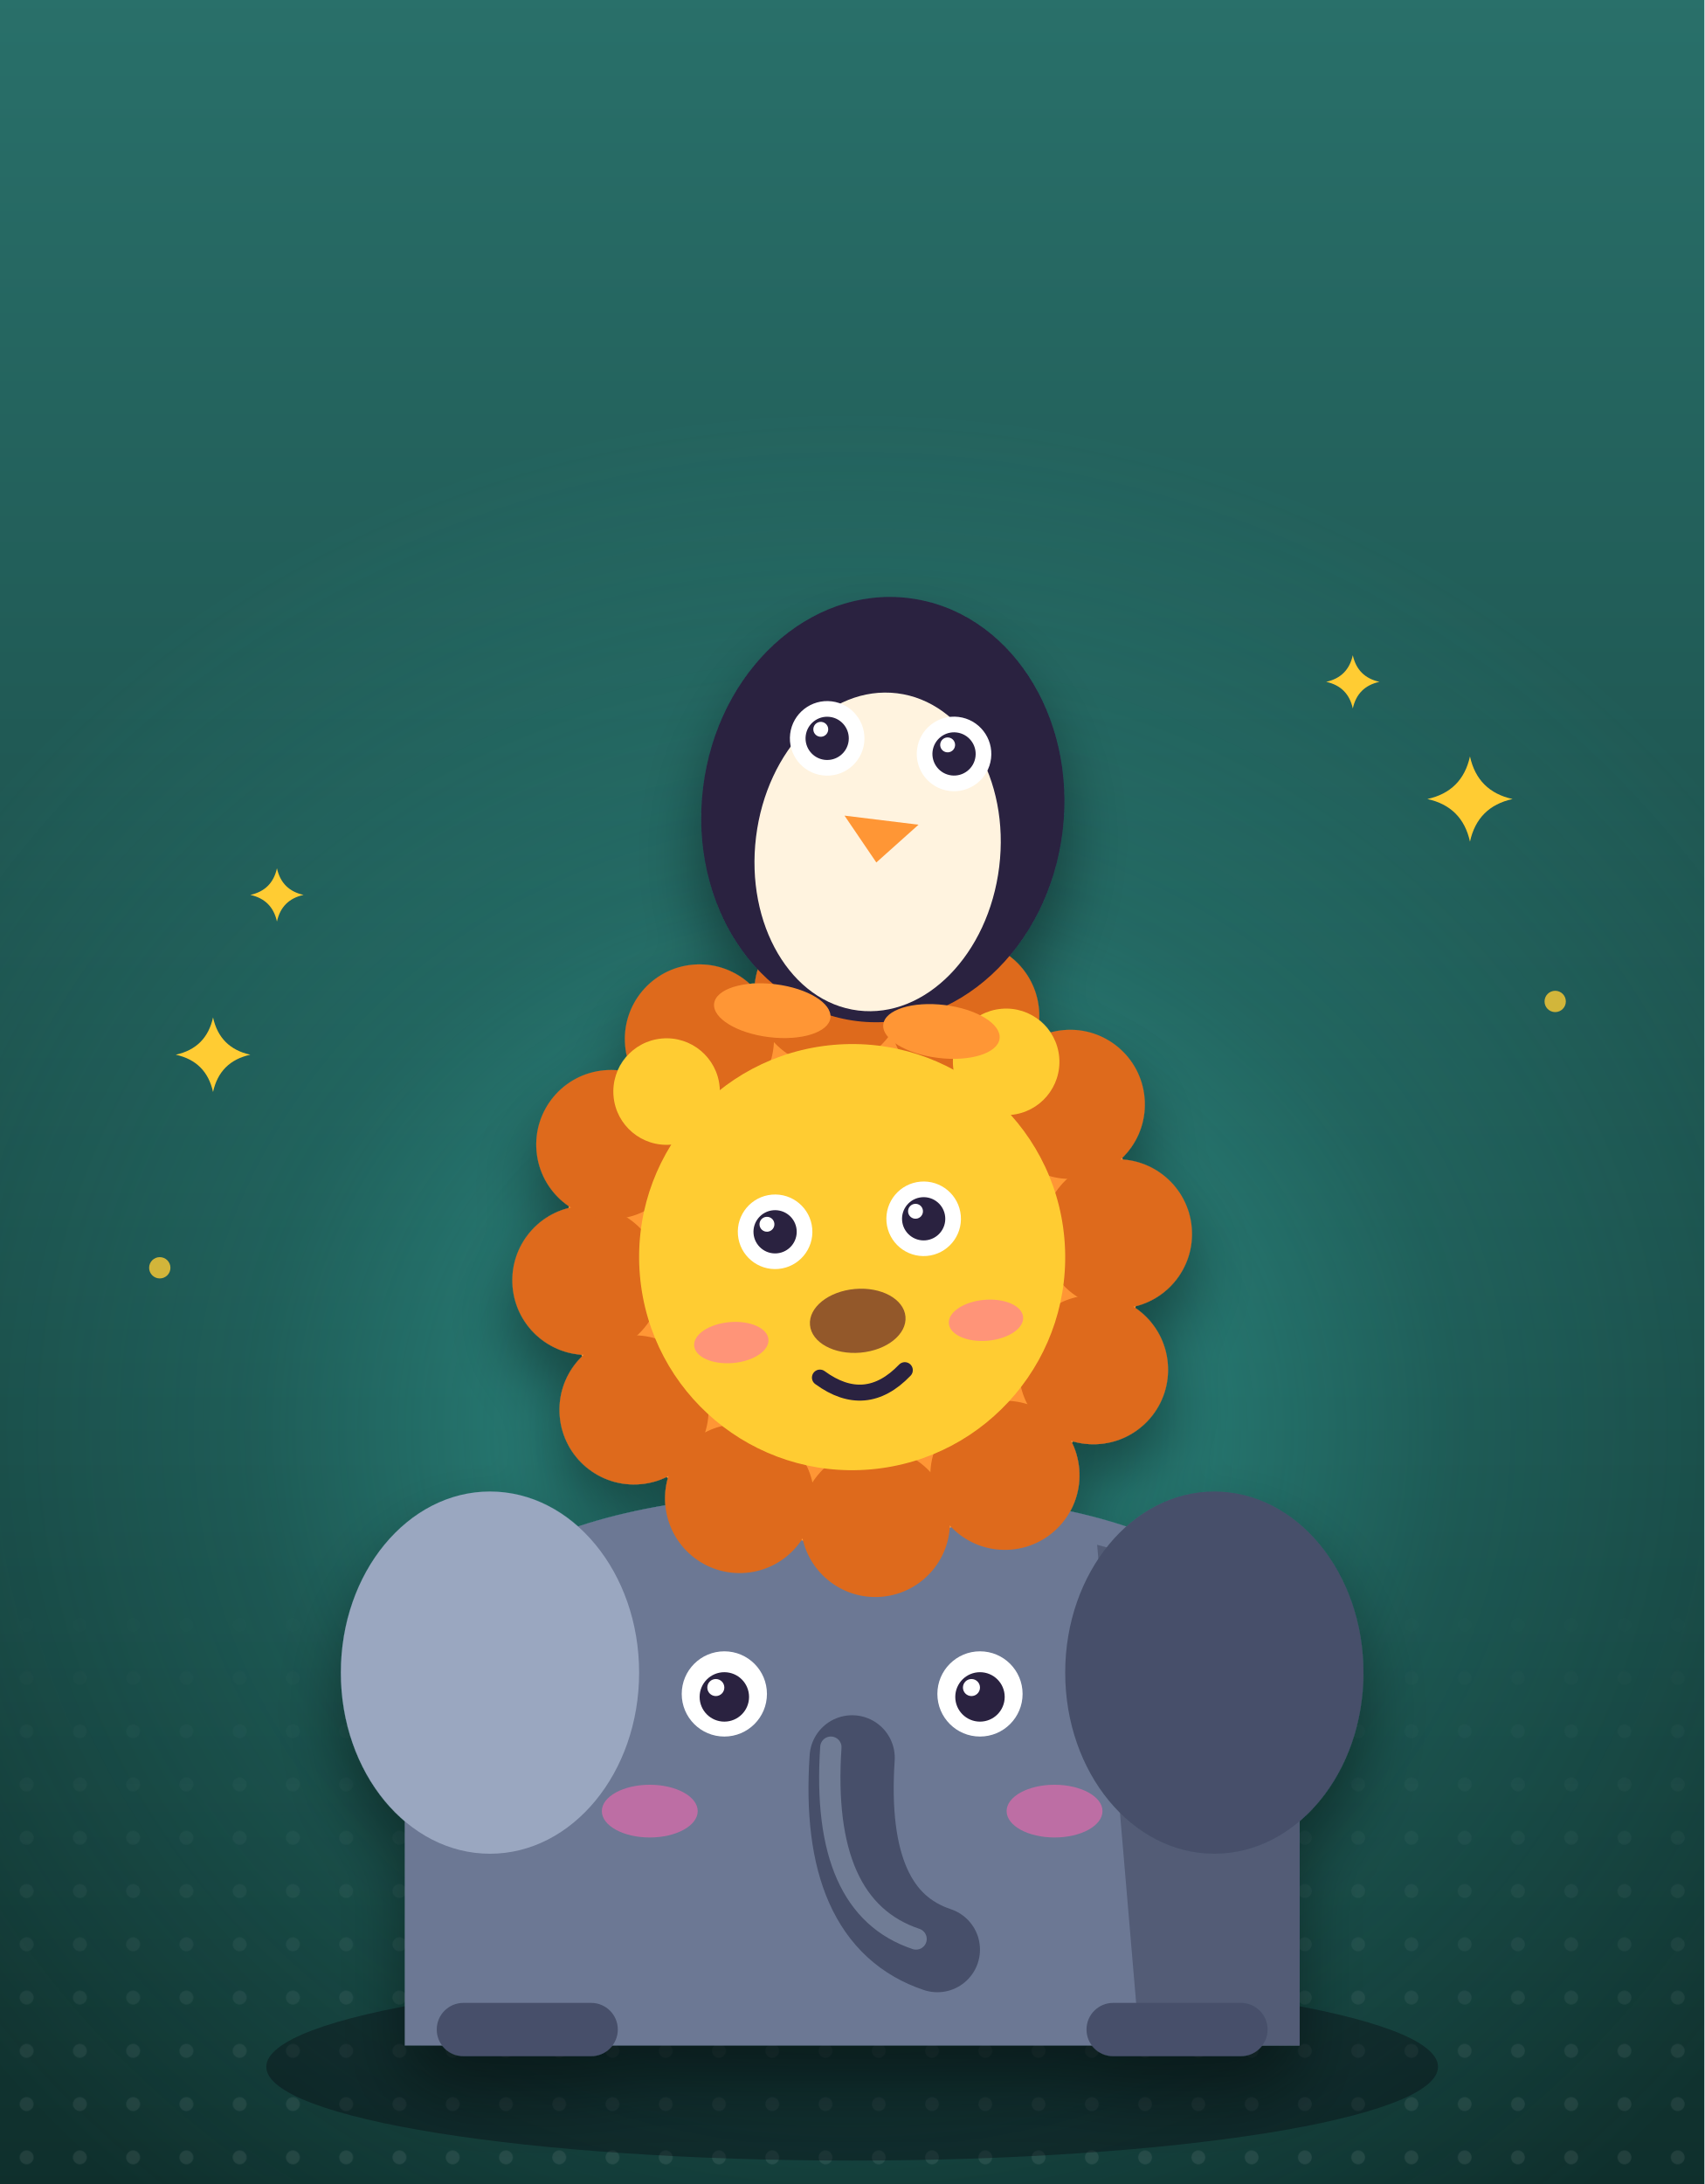
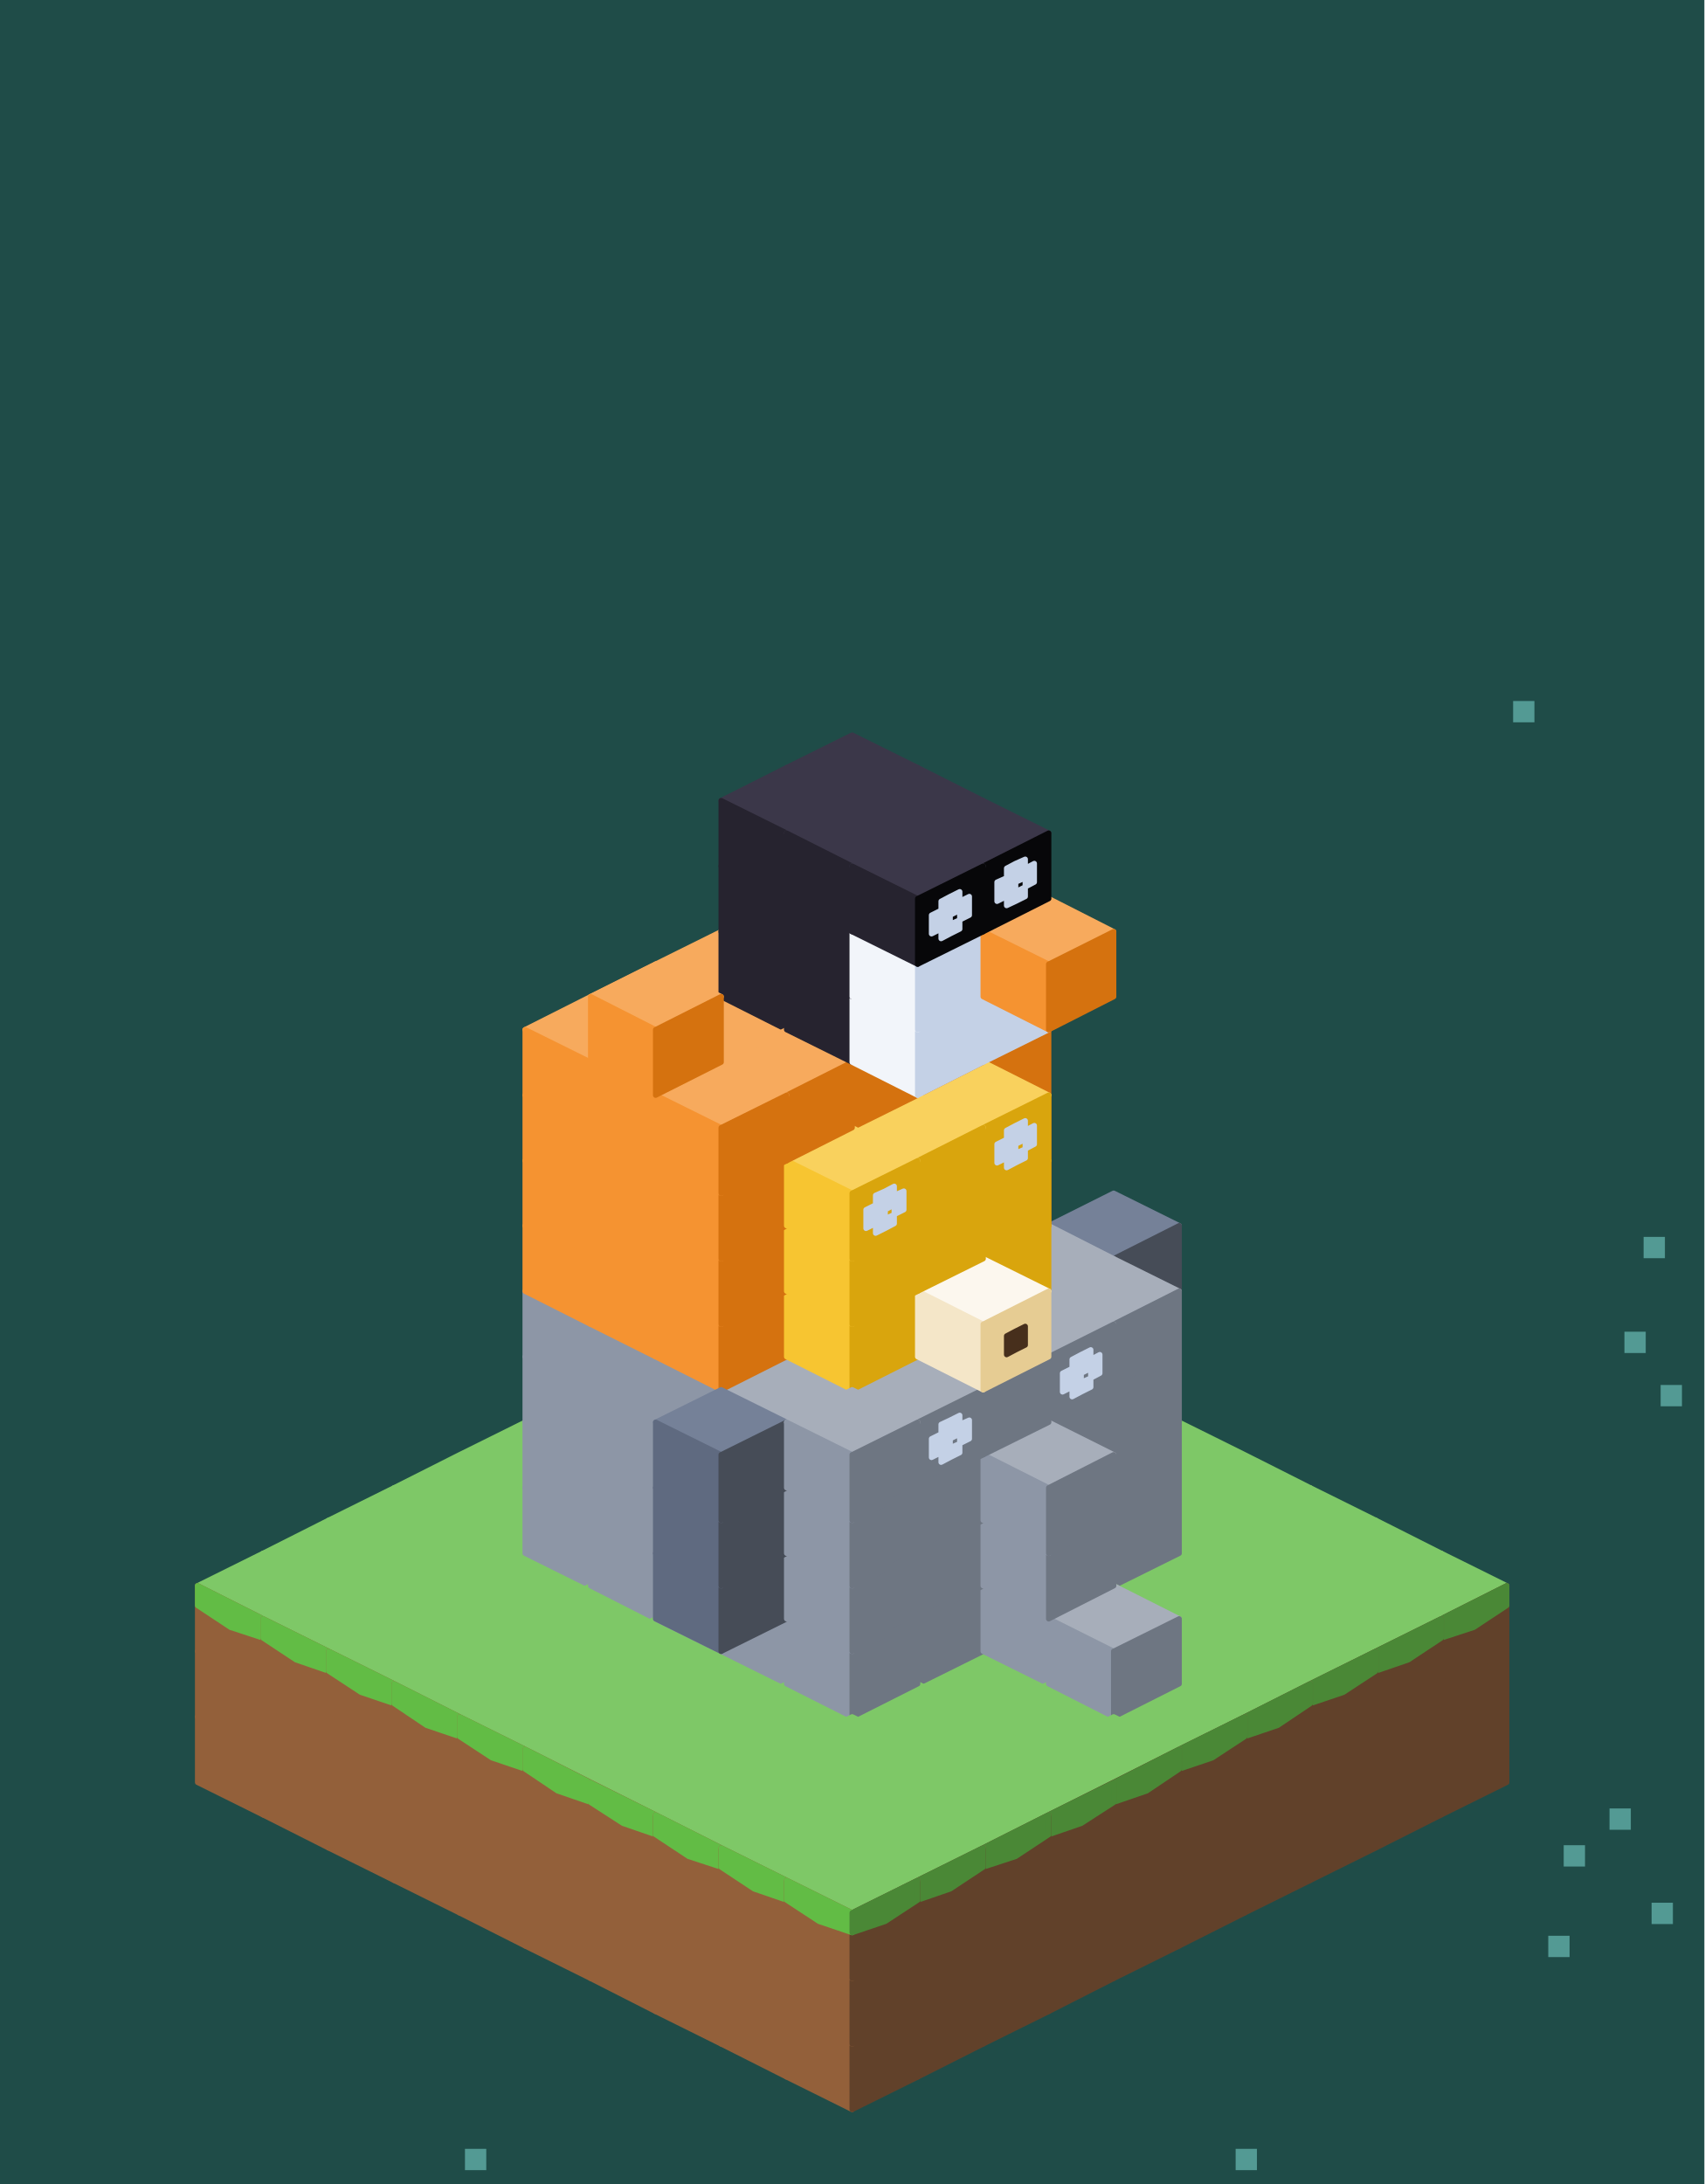
<svg xmlns="http://www.w3.org/2000/svg" viewBox="0 0 320 410" role="img" aria-labelledby="title desc">
-   <defs>
-     <linearGradient id="bg" x1="0" y1="0" x2="0" y2="1">
-       <stop stop-color="#29706a" />
-       <stop offset="1" stop-color="#0f2f2c" />
-     </linearGradient>
-     <radialGradient id="glow" cx="50%" cy="50%" r="50%">
-       <stop stop-color="#44e4d7" stop-opacity=".5" />
-       <stop offset=".55" stop-color="#44e4d7" stop-opacity=".14" />
-       <stop offset="1" stop-color="#44e4d7" stop-opacity="0" />
-     </radialGradient>
-     <pattern id="dots" width="10" height="10" patternUnits="userSpaceOnUse">
-       <circle cx="5" cy="5" r="1.3" fill="#fff" />
-     </pattern>
-     <linearGradient id="dotfade" x1="0" y1="0" x2="0" y2="1">
-       <stop stop-color="#fff" stop-opacity="0" />
-       <stop offset="1" stop-color="#fff" stop-opacity=".9" />
-     </linearGradient>
-     <mask id="floor">
-       <rect x="0" y="300" width="320" height="110" fill="url(#dotfade)" />
-     </mask>
-     <filter id="drop" x="-25%" y="-25%" width="150%" height="160%">
-       <feDropShadow dx="0" dy="7" stdDeviation="6" flood-color="#05030c" flood-opacity=".42" />
-     </filter>
-   </defs>
-   <rect x="0" y="0" width="320" height="410" fill="url(#bg)" />
-   <ellipse cx="160" cy="268" rx="210" ry="190" fill="url(#glow)" />
-   <rect x="0" y="300" width="320" height="110" fill="url(#dots)" mask="url(#floor)" opacity="0.09" />
-   <path d="M276 142Q277.44 148.56 284 150Q277.44 151.44 276 158Q274.56 151.44 268 150Q274.56 148.56 276 142Z" fill="#ffcc33" />
-   <path d="M40 191Q41.26 196.74 47 198Q41.26 199.26 40 205Q38.74 199.26 33 198Q38.74 196.74 40 191Z" fill="#ffcc33" />
-   <circle cx="292" cy="188" r="2" fill="#ffcc33" opacity="0.8" />
-   <path d="M254 123Q254.9 127.1 259 128Q254.9 128.9 254 133Q253.1 128.9 249 128Q253.1 127.1 254 123Z" fill="#ffcc33" />
-   <path d="M52 163Q52.9 167.1 57 168Q52.9 168.9 52 173Q51.1 168.9 47 168Q51.1 167.1 52 163Z" fill="#ffcc33" />
-   <circle cx="30" cy="238" r="2" fill="#ffcc33" opacity="0.8" />
-   <ellipse cx="160" cy="388" rx="110" ry="17.6" fill="#05030c" opacity="0.35" />
-   <g filter="url(#drop)">
-     <g>
-       <path d="M76 384v-58q0-46 84-46t84 46v58Z" fill="#6c7894" />
-       <path d="M206 290q38 10 38 36v58h-30Z" fill="#47506a" opacity="0.7" />
-       <ellipse cx="92" cy="314" rx="28" ry="34" fill="#9aa7c0" />
-       <ellipse cx="228" cy="314" rx="28" ry="34" fill="#47506a" />
-       <path d="M160 330q-2 30 16 36" fill="none" stroke="#47506a" stroke-width="16" stroke-linecap="round" />
-       <path d="M160 330q-2 30 16 36" fill="none" stroke="#9aa7c0" stroke-width="4" stroke-linecap="round" opacity="0.5" transform="translate(-4 -2)" />
-       <circle cx="136" cy="318" r="8" fill="#fff" />
-       <circle cx="136" cy="318.56" r="4.64" fill="#2a2140" />
-       <circle cx="134.4" cy="316.8" r="1.6" fill="#fff" />
-       <circle cx="184" cy="318" r="8" fill="#fff" />
-       <circle cx="184" cy="318.56" r="4.64" fill="#2a2140" />
-       <circle cx="182.4" cy="316.8" r="1.6" fill="#fff" />
-       <ellipse cx="122" cy="340" rx="9" ry="4.95" fill="#ff66b0" opacity="0.55" />
-       <ellipse cx="198" cy="340" rx="9" ry="4.95" fill="#ff66b0" opacity="0.55" />
-       <rect x="82" y="376" width="34" height="10" fill="#47506a" rx="5" />
-       <rect x="204" y="376" width="34" height="10" fill="#47506a" rx="5" />
-     </g>
-     <g transform="rotate(-5 160 236)">
-       <circle cx="160" cy="236" r="54" fill="#ff9636" />
-       <circle cx="210" cy="236" r="14" fill="#de6a1c" />
-       <circle cx="203.3" cy="261" r="14" fill="#de6a1c" />
-       <circle cx="185" cy="279.3" r="14" fill="#de6a1c" />
-       <circle cx="160" cy="286" r="14" fill="#de6a1c" />
-       <circle cx="135" cy="279.3" r="14" fill="#de6a1c" />
-       <circle cx="116.7" cy="261" r="14" fill="#de6a1c" />
-       <circle cx="110" cy="236" r="14" fill="#de6a1c" />
-       <circle cx="116.7" cy="211" r="14" fill="#de6a1c" />
-       <circle cx="135" cy="192.7" r="14" fill="#de6a1c" />
-       <circle cx="160" cy="186" r="14" fill="#de6a1c" />
-       <circle cx="185" cy="192.7" r="14" fill="#de6a1c" />
-       <circle cx="203.3" cy="211" r="14" fill="#de6a1c" />
-       <circle cx="160" cy="236" r="40" fill="#ffcc33" />
-       <circle cx="128" cy="202" r="10" fill="#ffcc33" />
-       <circle cx="192" cy="202" r="10" fill="#ffcc33" />
-       <circle cx="146" cy="230" r="7" fill="#fff" />
-       <circle cx="146" cy="230" r="4.06" fill="#2a2140" />
-       <circle cx="144.6" cy="228.46" r="1.4" fill="#fff" />
-       <circle cx="174" cy="230" r="7" fill="#fff" />
-       <circle cx="174" cy="230" r="4.06" fill="#2a2140" />
-       <circle cx="172.6" cy="228.46" r="1.4" fill="#fff" />
-       <ellipse cx="160" cy="248" rx="9" ry="6" fill="#93582c" />
-       <path d="M152 258q8 7 16 0" fill="none" stroke="#2a2140" stroke-width="3" stroke-linecap="round" stroke-linejoin="round" />
-       <ellipse cx="136" cy="250" rx="7" ry="3.85" fill="#ff66b0" opacity="0.55" />
-       <ellipse cx="184" cy="250" rx="7" ry="3.85" fill="#ff66b0" opacity="0.55" />
-     </g>
-     <g transform="rotate(7 166 150)">
-       <ellipse cx="166" cy="152" rx="34" ry="40" fill="#2a2140" />
-       <ellipse cx="166" cy="160" rx="23" ry="30" fill="#fff3df" />
-       <circle cx="154" cy="140" r="7" fill="#fff" />
-       <circle cx="154" cy="140" r="4.06" fill="#2a2140" />
-       <circle cx="152.6" cy="138.46" r="1.4" fill="#fff" />
-       <circle cx="178" cy="140" r="7" fill="#fff" />
-       <circle cx="178" cy="140" r="4.06" fill="#2a2140" />
-       <circle cx="176.6" cy="138.46" r="1.4" fill="#fff" />
-       <path d="M159 154l7 8 7-8Z" fill="#ff9636" />
-       <ellipse cx="150" cy="192" rx="11" ry="5" fill="#ff9636" />
-       <ellipse cx="182" cy="192" rx="11" ry="5" fill="#ff9636" />
-     </g>
+   <path fill="#1f4c48" d="M0 0h320v410H0Z" />
+   <path fill="#61aea7" fill-opacity=".8" d="M308.6 232.2h4v4h-4ZM305 250h4v4h-4ZM311.8 260h4v4h-4ZM302.2 339.5h4v4h-4ZM293.6 346.4h4v4h-4ZM310.1 357.2h4v4h-4ZM290.7 363.4h4v4h-4ZM232 403.4h4v4h-4ZM87.3 403.4h4v4h-4ZM284.1 131.6h4v4h-4Z" />
+   <g stroke-width="1" stroke-linejoin="round">
+     <path fill="#7ec867" stroke="#7ec867" d="M160 236.3 172.3 242.4 160 248.6 147.7 242.4ZM147.7 242.4 160 248.6 147.7 254.7 135.4 248.6ZM172.3 242.4 184.6 248.6 172.3 254.7 160 248.6ZM135.4 248.6 147.7 254.7 135.4 260.9 123.1 254.7ZM160 248.6 172.3 254.7 160 260.9 147.7 254.7ZM184.6 248.6 196.9 254.7 184.6 260.9 172.3 254.7ZM123.1 254.7 135.4 260.9 123.1 267 110.9 260.9ZM147.7 254.7 160 260.9 147.7 267 135.4 260.9ZM172.3 254.7 184.6 260.9 172.3 267 160 260.9ZM196.9 254.7 209.1 260.9 196.9 267 184.6 260.9ZM110.9 260.9 123.1 267 110.9 273.1 98.6 267ZM135.4 260.9 147.7 267 135.4 273.1 123.1 267ZM184.6 260.9 196.9 267 184.6 273.1 172.3 267ZM209.1 260.9 221.4 267 209.1 273.1 196.9 267ZM98.6 267 110.9 273.1 98.6 279.3 86.3 273.1ZM123.1 267 135.4 273.1 123.1 279.3 110.9 273.1ZM196.9 267 209.1 273.1 196.9 279.3 184.6 273.1ZM221.4 267 233.7 273.1 221.4 279.3 209.1 273.1ZM86.3 273.1 98.6 279.3 86.3 285.4 74 279.3ZM110.9 273.1 123.1 279.3 110.9 285.4 98.6 279.3ZM209.1 273.1 221.4 279.3 209.1 285.4 196.9 279.3ZM233.7 273.1 246 279.3 233.7 285.4 221.4 279.3Z" />
+     <path fill="#93603a" stroke="#93603a" d="M37.1 322.3 49.4 328.4 49.4 340.7 37.1 334.6Z" />
+     <path fill="#61412a" stroke="#61412a" d="M282.9 322.3 270.6 328.4 270.6 340.7 282.9 334.6Z" />
+     <path fill="#7ec867" stroke="#7ec867" d="M74 279.3 86.3 285.4 74 291.6 61.7 285.4ZM98.6 279.3 110.9 285.4 98.6 291.6 86.3 285.4ZM221.4 279.3 233.7 285.4 221.4 291.6 209.1 285.4ZM246 279.3 258.3 285.4 246 291.6 233.7 285.4Z" />
+     <path fill="#93603a" stroke="#93603a" d="M49.4 328.4 61.7 334.6 61.7 346.9 49.4 340.7Z" />
+     <path fill="#61412a" stroke="#61412a" d="M270.6 328.4 258.3 334.6 258.3 346.9 270.6 340.7Z" />
+     <path fill="#93603a" stroke="#93603a" d="M37.1 310 49.4 316.1 49.4 328.4 37.1 322.3Z" />
+     <path fill="#61412a" stroke="#61412a" d="M282.9 310 270.6 316.1 270.6 328.4 282.9 322.3Z" />
+     <path fill="#7ec867" stroke="#7ec867" d="M61.7 285.4 74 291.6 61.7 297.7 49.4 291.6ZM86.3 285.4 98.6 291.6 86.3 297.7 74 291.6ZM233.7 285.4 246 291.6 233.7 297.7 221.4 291.6ZM258.3 285.4 270.6 291.6 258.3 297.7 246 291.6Z" />
+     <path fill="#464c57" stroke="#464c57" d="M221.4 254.7 209.1 260.9 209.1 273.1 221.4 267Z" />
+     <path fill="#93603a" stroke="#93603a" d="M61.7 334.6 74 340.7 74 353 61.7 346.9Z" />
+     <path fill="#61412a" stroke="#61412a" d="M258.3 334.6 246 340.7 246 353 258.3 346.9Z" />
+     <path fill="#93603a" stroke="#93603a" d="M49.4 316.1 61.7 322.3 61.7 334.6 49.4 328.4Z" />
+     <path fill="#61412a" stroke="#61412a" d="M270.6 316.1 258.3 322.3 258.3 334.6 270.6 328.4Z" />
+     <path fill="#7ec867" stroke="#7ec867" d="M49.4 291.6 61.7 297.7 49.4 303.9 37.1 297.7Z" />
+     <path fill="#93603a" stroke="#93603a" d="M37.1 297.7 49.4 303.9 49.4 316.1 37.1 310Z" />
+     <path fill="#62bc45" stroke="#62bc45" d="M37.1 297.7 49.4 303.9 49.4 307.5 43.3 305.5 37.1 301.4Z" />
+     <path fill="#7ec867" stroke="#7ec867" d="M74 291.6 86.3 297.7 74 303.9 61.7 297.7ZM98.6 291.6 110.9 297.7 98.6 303.9 86.3 297.7ZM221.4 291.6 233.7 297.7 221.4 303.9 209.1 297.7ZM246 291.6 258.3 297.7 246 303.9 233.7 297.7ZM270.6 291.6 282.9 297.7 270.6 303.9 258.3 297.7Z" />
+     <path fill="#61412a" stroke="#61412a" d="M282.9 297.7 270.6 303.9 270.6 316.1 282.9 310Z" />
+     <path fill="#4a8836" stroke="#4a8836" d="M282.9 297.7 270.6 303.9 270.6 307.5 276.7 305.5 282.9 301.4Z" />
+     <path fill="#8d96a6" stroke="#8d96a6" d="M98.6 279.3 110.9 285.4 110.9 297.7 98.6 291.6Z" />
+     <path fill="#6e7682" stroke="#6e7682" d="M221.4 279.3 209.1 285.4 209.1 297.7 221.4 291.6Z" />
+     <path fill="#464c57" stroke="#464c57" d="M221.4 242.4 209.1 248.6 209.1 260.9 221.4 254.7Z" />
+     <path fill="#93603a" stroke="#93603a" d="M74 340.7 86.3 346.9 86.3 359.1 74 353Z" />
+     <path fill="#61412a" stroke="#61412a" d="M246 340.7 233.7 346.9 233.7 359.1 246 353Z" />
+     <path fill="#93603a" stroke="#93603a" d="M61.7 322.3 74 328.4 74 340.7 61.7 334.6Z" />
+     <path fill="#61412a" stroke="#61412a" d="M258.3 322.3 246 328.4 246 340.7 258.3 334.6Z" />
+     <path fill="#7ec867" stroke="#7ec867" d="M61.7 297.7 74 303.9 61.7 310 49.4 303.9Z" />
+     <path fill="#93603a" stroke="#93603a" d="M49.4 303.9 61.7 310 61.7 322.3 49.4 316.1Z" />
+     <path fill="#62bc45" stroke="#62bc45" d="M49.4 303.9 61.7 310 61.7 313.7 55.6 311.6 49.4 307.5Z" />
+     <path fill="#7ec867" stroke="#7ec867" d="M86.3 297.7 98.6 303.9 86.3 310 74 303.9ZM110.9 297.7 123.1 303.9 110.9 310 98.6 303.9ZM209.1 297.7 221.4 303.9 209.1 310 196.9 303.9ZM233.7 297.7 246 303.9 233.7 310 221.4 303.9ZM258.3 297.7 270.6 303.9 258.3 310 246 303.9Z" />
+     <path fill="#61412a" stroke="#61412a" d="M270.6 303.9 258.3 310 258.3 322.3 270.6 316.1Z" />
+     <path fill="#4a8836" stroke="#4a8836" d="M270.6 303.9 258.3 310 258.3 313.7 264.4 311.6 270.6 307.5Z" />
+     <path fill="#8d96a6" stroke="#8d96a6" d="M110.9 285.4 123.1 291.6 123.1 303.9 110.9 297.7Z" />
+     <path fill="#6e7682" stroke="#6e7682" d="M209.1 285.4 196.9 291.6 196.9 303.9 209.1 297.7Z" />
+     <path fill="#8d96a6" stroke="#8d96a6" d="M98.6 267 110.9 273.1 110.9 285.4 98.6 279.3Z" />
+     <path fill="#6e7682" stroke="#6e7682" d="M221.4 267 209.1 273.1 209.1 285.4 221.4 279.3Z" />
+     <path fill="#758198" stroke="#758198" d="M209.1 224 221.4 230.1 209.1 236.3 196.9 230.1Z" />
+     <path fill="#464c57" stroke="#464c57" d="M221.4 230.1 209.1 236.3 209.1 248.6 221.4 242.4Z" />
+     <path fill="#93603a" stroke="#93603a" d="M86.3 346.9 98.6 353 98.6 365.3 86.3 359.1Z" />
+     <path fill="#61412a" stroke="#61412a" d="M233.7 346.9 221.4 353 221.4 365.3 233.7 359.1Z" />
+     <path fill="#93603a" stroke="#93603a" d="M74 328.4 86.3 334.6 86.3 346.9 74 340.7Z" />
+     <path fill="#61412a" stroke="#61412a" d="M246 328.4 233.7 334.6 233.7 346.9 246 340.7Z" />
+     <path fill="#7ec867" stroke="#7ec867" d="M74 303.9 86.3 310 74 316.1 61.7 310Z" />
+     <path fill="#93603a" stroke="#93603a" d="M61.7 310 74 316.1 74 328.4 61.7 322.3Z" />
+     <path fill="#62bc45" stroke="#62bc45" d="M61.7 310 74 316.1 74 319.8 67.8 317.7 61.7 313.7Z" />
+     <path fill="#7ec867" stroke="#7ec867" d="M98.6 303.9 110.9 310 98.6 316.1 86.3 310ZM123.1 303.9 135.4 310 123.1 316.1 110.9 310ZM221.4 303.9 233.7 310 221.4 316.1 209.1 310ZM246 303.9 258.3 310 246 316.1 233.7 310Z" />
+     <path fill="#61412a" stroke="#61412a" d="M258.3 310 246 316.1 246 328.4 258.3 322.3Z" />
+     <path fill="#4a8836" stroke="#4a8836" d="M258.3 310 246 316.1 246 319.8 252.2 317.7 258.3 313.7Z" />
+     <path fill="#8d96a6" stroke="#8d96a6" d="M123.1 291.6 135.4 297.7 135.4 310 123.1 303.9ZM110.9 273.1 123.1 279.3 123.1 291.6 110.9 285.4Z" />
+     <path fill="#6e7682" stroke="#6e7682" d="M209.1 273.1 196.9 279.3 196.9 291.6 209.1 285.4Z" />
+     <path fill="#8d96a6" stroke="#8d96a6" d="M98.6 254.7 110.9 260.9 110.9 273.1 98.6 267Z" />
+     <path fill="#6e7682" stroke="#6e7682" d="M221.4 254.7 209.1 260.9 209.1 273.1 221.4 267Z" />
+     <path fill="#a7aeba" stroke="#a7aeba" d="M196.9 230.1 209.1 236.3 196.9 242.4 184.6 236.3Z" />
+     <path fill="#d5720f" stroke="#d5720f" d="M196.9 217.9 184.6 224 184.6 236.3 196.9 230.1Z" />
+     <path fill="#93603a" stroke="#93603a" d="M98.6 353 110.9 359.1 110.9 371.4 98.6 365.3Z" />
+     <path fill="#61412a" stroke="#61412a" d="M221.4 353 209.1 359.1 209.1 371.4 221.4 365.3Z" />
+     <path fill="#93603a" stroke="#93603a" d="M86.3 334.6 98.6 340.7 98.6 353 86.3 346.9Z" />
+     <path fill="#61412a" stroke="#61412a" d="M233.7 334.6 221.4 340.7 221.4 353 233.7 346.9Z" />
+     <path fill="#7ec867" stroke="#7ec867" d="M86.3 310 98.6 316.1 86.3 322.3 74 316.1Z" />
+     <path fill="#93603a" stroke="#93603a" d="M74 316.1 86.3 322.3 86.3 334.6 74 328.4Z" />
+     <path fill="#62bc45" stroke="#62bc45" d="M74 316.1 86.3 322.3 86.3 326 80.1 323.9 74 319.8Z" />
+     <path fill="#7ec867" stroke="#7ec867" d="M110.9 310 123.1 316.1 110.9 322.3 98.6 316.1ZM135.4 310 147.7 316.1 135.4 322.3 123.1 316.1ZM184.6 310 196.9 316.1 184.6 322.3 172.3 316.1ZM233.7 310 246 316.1 233.7 322.3 221.4 316.1Z" />
+     <path fill="#61412a" stroke="#61412a" d="M246 316.1 233.7 322.3 233.7 334.6 246 328.4Z" />
+     <path fill="#4a8836" stroke="#4a8836" d="M246 316.1 233.7 322.3 233.7 326 239.9 323.9 246 319.8Z" />
+     <path fill="#8d96a6" stroke="#8d96a6" d="M135.4 297.7 147.7 303.9 147.7 316.1 135.4 310Z" />
+     <path fill="#6e7682" stroke="#6e7682" d="M184.6 297.7 172.3 303.9 172.3 316.1 184.6 310Z" />
+     <path fill="#8d96a6" stroke="#8d96a6" d="M184.6 297.7 196.9 303.9 196.9 316.1 184.6 310ZM123.1 279.3 135.4 285.4 135.4 297.7 123.1 291.6ZM110.9 260.9 123.1 267 123.1 279.3 110.9 273.1Z" />
+     <path fill="#6e7682" stroke="#6e7682" d="M209.1 260.9 196.9 267 196.9 279.3 209.1 273.1Z" />
+     <path fill="#8d96a6" stroke="#8d96a6" d="M98.6 242.4 110.9 248.6 110.9 260.9 98.6 254.7Z" />
+     <path fill="#a7aeba" stroke="#a7aeba" d="M209.1 236.3 221.4 242.4 209.1 248.6 196.9 242.4Z" />
+     <path fill="#6e7682" stroke="#6e7682" d="M221.4 242.4 209.1 248.6 209.1 260.9 221.4 254.7Z" />
+     <path fill="#d5720f" stroke="#d5720f" d="M196.9 205.6 184.6 211.7 184.6 224 196.9 217.9Z" />
+     <path fill="#f7aa5d" stroke="#f7aa5d" d="M160 162.6 172.3 168.7 160 174.9 147.7 168.7Z" />
+     <path fill="#93603a" stroke="#93603a" d="M110.9 359.1 123.1 365.3 123.1 377.6 110.9 371.4Z" />
+     <path fill="#61412a" stroke="#61412a" d="M209.1 359.1 196.9 365.3 196.9 377.6 209.1 371.4Z" />
+     <path fill="#93603a" stroke="#93603a" d="M98.6 340.7 110.9 346.9 110.9 359.1 98.6 353Z" />
+     <path fill="#61412a" stroke="#61412a" d="M221.4 340.7 209.1 346.9 209.1 359.1 221.4 353Z" />
+     <path fill="#7ec867" stroke="#7ec867" d="M98.6 316.1 110.9 322.3 98.6 328.4 86.3 322.3Z" />
+     <path fill="#93603a" stroke="#93603a" d="M86.3 322.3 98.6 328.4 98.6 340.7 86.3 334.6Z" />
+     <path fill="#62bc45" stroke="#62bc45" d="M86.3 322.3 98.6 328.4 98.6 332.1 92.4 330 86.3 326Z" />
+     <path fill="#7ec867" stroke="#7ec867" d="M123.1 316.1 135.4 322.3 123.1 328.4 110.9 322.3ZM147.7 316.1 160 322.3 147.7 328.4 135.4 322.3ZM172.3 316.1 184.6 322.3 172.3 328.4 160 322.3ZM196.9 316.1 209.1 322.3 196.9 328.4 184.6 322.3ZM221.4 316.1 233.7 322.3 221.4 328.4 209.1 322.3Z" />
+     <path fill="#61412a" stroke="#61412a" d="M233.7 322.3 221.4 328.4 221.4 340.7 233.7 334.6Z" />
+     <path fill="#4a8836" stroke="#4a8836" d="M233.7 322.3 221.4 328.4 221.4 332.1 227.6 330 233.7 326Z" />
+     <path fill="#8d96a6" stroke="#8d96a6" d="M147.7 303.9 160 310 160 322.3 147.7 316.1Z" />
+     <path fill="#6e7682" stroke="#6e7682" d="M172.3 303.9 160 310 160 322.3 172.3 316.1Z" />
+     <path fill="#a7aeba" stroke="#a7aeba" d="M209.1 297.7 221.4 303.9 209.1 310 196.9 303.9Z" />
+     <path fill="#8d96a6" stroke="#8d96a6" d="M196.9 303.9 209.1 310 209.1 322.3 196.9 316.1Z" />
+     <path fill="#6e7682" stroke="#6e7682" d="M221.4 303.9 209.1 310 209.1 322.3 221.4 316.1ZM184.6 285.4 172.3 291.6 172.3 303.9 184.6 297.7Z" />
+     <path fill="#8d96a6" stroke="#8d96a6" d="M184.6 285.4 196.9 291.6 196.9 303.9 184.6 297.7Z" />
+     <path fill="#6e7682" stroke="#6e7682" d="M209.1 285.4 196.9 291.6 196.9 303.9 209.1 297.7Z" />
+     <path fill="#8d96a6" stroke="#8d96a6" d="M123.1 267 135.4 273.1 135.4 285.4 123.1 279.3ZM110.9 248.6 123.1 254.7 123.1 267 110.9 260.9Z" />
+     <path fill="#a7aeba" stroke="#a7aeba" d="M196.9 242.4 209.1 248.6 196.9 254.7 184.6 248.6Z" />
+     <path fill="#6e7682" stroke="#6e7682" d="M209.1 248.6 196.9 254.7 196.9 267 209.1 260.9Z" />
+     <path fill="#c4d1e6" stroke="#c4d1e6" d="M201.3 255.2 203 254.3 203 256 201.3 256.9ZM203 254.3 204.8 253.4 204.8 255.2 203 256ZM199.5 257.8 201.3 256.9 201.3 258.7 199.5 259.5ZM201.3 256.9 203 256 203 257.8 201.3 258.7ZM203 256 204.8 255.2 204.8 256.9 203 257.8ZM204.8 255.2 206.5 254.3 206.5 256 204.8 256.9ZM199.5 259.5 201.3 258.7 201.3 260.4 199.5 261.3ZM201.3 258.7 203 257.8 203 259.5 201.3 260.4ZM204.8 256.9 206.5 256 206.5 257.8 204.8 258.7ZM201.3 260.4 203 259.5 203 261.3 201.3 262.2ZM203 259.5 204.8 258.7 204.8 260.4 203 261.3Z" />
+     <path fill="#f59331" stroke="#f59331" d="M98.6 230.1 110.9 236.3 110.9 248.6 98.6 242.4Z" />
+     <path fill="#d9a50d" stroke="#d9a50d" d="M196.9 230.1 184.6 236.3 184.6 248.6 196.9 242.4Z" />
+     <path fill="#d5720f" stroke="#d5720f" d="M196.9 193.3 184.6 199.4 184.6 211.7 196.9 205.6Z" />
+     <path fill="#f7aa5d" stroke="#f7aa5d" d="M147.7 168.7 160 174.9 147.7 181 135.4 174.9Z" />
+     <path fill="#93603a" stroke="#93603a" d="M123.1 365.3 135.4 371.4 135.4 383.7 123.1 377.6Z" />
+     <path fill="#61412a" stroke="#61412a" d="M196.9 365.3 184.6 371.4 184.6 383.7 196.9 377.6Z" />
+     <path fill="#93603a" stroke="#93603a" d="M110.9 346.9 123.1 353 123.1 365.3 110.9 359.1Z" />
+     <path fill="#61412a" stroke="#61412a" d="M209.1 346.9 196.9 353 196.9 365.3 209.1 359.1Z" />
+     <path fill="#7ec867" stroke="#7ec867" d="M110.9 322.3 123.1 328.4 110.9 334.6 98.6 328.4Z" />
+     <path fill="#93603a" stroke="#93603a" d="M98.6 328.4 110.9 334.6 110.9 346.9 98.6 340.7Z" />
+     <path fill="#62bc45" stroke="#62bc45" d="M98.6 328.4 110.8 334.6 110.8 338.3 104.7 336.2 98.6 332.1Z" />
+     <path fill="#7ec867" stroke="#7ec867" d="M135.4 322.3 147.7 328.4 135.4 334.6 123.1 328.4ZM160 322.3 172.3 328.4 160 334.6 147.7 328.4ZM184.6 322.3 196.9 328.4 184.6 334.6 172.3 328.4ZM209.1 322.3 221.4 328.4 209.1 334.6 196.9 328.4Z" />
+     <path fill="#61412a" stroke="#61412a" d="M221.4 328.4 209.1 334.6 209.1 346.9 221.4 340.7Z" />
+     <path fill="#4a8836" stroke="#4a8836" d="M221.4 328.4 209.2 334.6 209.2 338.3 215.3 336.2 221.4 332.1Z" />
+     <path fill="#5f6a80" stroke="#5f6a80" d="M123.1 291.6 135.4 297.7 135.4 310 123.1 303.9Z" />
+     <path fill="#464c57" stroke="#464c57" d="M147.7 291.6 135.4 297.7 135.4 310 147.7 303.9Z" />
+     <path fill="#8d96a6" stroke="#8d96a6" d="M147.7 291.6 160 297.7 160 310 147.7 303.9Z" />
+     <path fill="#6e7682" stroke="#6e7682" d="M172.3 291.6 160 297.7 160 310 172.3 303.9ZM184.6 273.1 172.3 279.3 172.3 291.6 184.6 285.4Z" />
+     <path fill="#a7aeba" stroke="#a7aeba" d="M196.9 267 209.1 273.1 196.9 279.3 184.6 273.1Z" />
+     <path fill="#8d96a6" stroke="#8d96a6" d="M184.6 273.1 196.9 279.3 196.9 291.6 184.6 285.4Z" />
+     <path fill="#6e7682" stroke="#6e7682" d="M209.1 273.1 196.9 279.3 196.9 291.6 209.1 285.4Z" />
+     <path fill="#8d96a6" stroke="#8d96a6" d="M123.1 254.7 135.4 260.9 135.4 273.1 123.1 267Z" />
+     <path fill="#6e7682" stroke="#6e7682" d="M196.9 254.7 184.6 260.9 184.6 273.1 196.9 267Z" />
+     <path fill="#f59331" stroke="#f59331" d="M110.9 236.3 123.1 242.4 123.1 254.7 110.9 248.6ZM98.6 217.9 110.9 224 110.9 236.3 98.6 230.1Z" />
+     <path fill="#d9a50d" stroke="#d9a50d" d="M196.9 217.9 184.6 224 184.6 236.3 196.9 230.1Z" />
+     <path fill="#f7aa5d" stroke="#f7aa5d" d="M135.4 174.9 147.7 181 135.4 187.1 123.1 181ZM184.6 174.9 196.9 181 184.6 187.1 172.3 181Z" />
+     <path fill="#d5720f" stroke="#d5720f" d="M196.9 181 184.6 187.1 184.6 199.4 196.9 193.3Z" />
+     <path fill="#f7aa5d" stroke="#f7aa5d" d="M172.3 156.4 184.6 162.6 172.3 168.7 160 162.6Z" />
+     <path fill="#d5720f" stroke="#d5720f" d="M184.6 162.6 172.3 168.7 172.3 181 184.6 174.9Z" />
+     <path fill="#93603a" stroke="#93603a" d="M135.4 371.4 147.7 377.6 147.7 389.9 135.4 383.7Z" />
+     <path fill="#61412a" stroke="#61412a" d="M184.6 371.4 172.3 377.6 172.3 389.9 184.6 383.7Z" />
+     <path fill="#93603a" stroke="#93603a" d="M123.1 353 135.4 359.1 135.4 371.4 123.1 365.3Z" />
+     <path fill="#61412a" stroke="#61412a" d="M196.9 353 184.6 359.1 184.6 371.4 196.9 365.3Z" />
+     <path fill="#7ec867" stroke="#7ec867" d="M123.1 328.4 135.4 334.6 123.1 340.7 110.9 334.6Z" />
+     <path fill="#93603a" stroke="#93603a" d="M110.9 334.6 123.1 340.7 123.1 353 110.9 346.9Z" />
+     <path fill="#62bc45" stroke="#62bc45" d="M110.8 334.6 123.1 340.7 123.1 344.4 117 342.3 110.8 338.3Z" />
+     <path fill="#7ec867" stroke="#7ec867" d="M147.7 328.4 160 334.6 147.7 340.7 135.4 334.6ZM172.3 328.4 184.6 334.6 172.3 340.7 160 334.6ZM196.9 328.4 209.1 334.6 196.9 340.7 184.6 334.6Z" />
+     <path fill="#61412a" stroke="#61412a" d="M209.1 334.6 196.9 340.7 196.9 353 209.1 346.9Z" />
+     <path fill="#4a8836" stroke="#4a8836" d="M209.2 334.6 196.9 340.7 196.9 344.4 203 342.3 209.2 338.3Z" />
+     <path fill="#5f6a80" stroke="#5f6a80" d="M123.1 279.3 135.4 285.4 135.4 297.7 123.1 291.6Z" />
+     <path fill="#464c57" stroke="#464c57" d="M147.7 279.3 135.4 285.4 135.4 297.7 147.7 291.6Z" />
+     <path fill="#8d96a6" stroke="#8d96a6" d="M147.7 279.3 160 285.4 160 297.7 147.7 291.6Z" />
+     <path fill="#6e7682" stroke="#6e7682" d="M172.3 279.3 160 285.4 160 297.7 172.3 291.6Z" />
+     <path fill="#a7aeba" stroke="#a7aeba" d="M147.7 254.7 160 260.9 147.7 267 135.4 260.9ZM172.3 254.7 184.6 260.9 172.3 267 160 260.9Z" />
+     <path fill="#6e7682" stroke="#6e7682" d="M184.6 260.9 172.3 267 172.3 279.3 184.6 273.1Z" />
+     <path fill="#c4d1e6" stroke="#c4d1e6" d="M176.7 267.4 178.4 266.6 178.4 268.3 176.7 269.2ZM178.4 266.6 180.2 265.7 180.2 267.4 178.4 268.3ZM174.9 270.1 176.7 269.2 176.7 271 174.9 271.8ZM176.7 269.2 178.4 268.3 178.4 270.1 176.7 271ZM178.4 268.3 180.2 267.4 180.2 269.2 178.4 270.1ZM180.2 267.4 182 266.6 182 268.3 180.2 269.2ZM174.9 271.8 176.7 271 176.7 272.7 174.9 273.6ZM176.7 271 178.4 270.1 178.4 271.8 176.7 272.7ZM180.2 269.2 182 268.3 182 270.1 180.2 271ZM176.7 272.7 178.4 271.8 178.4 273.6 176.7 274.5ZM178.4 271.8 180.2 271 180.2 272.7 178.4 273.6Z" />
+     <path fill="#f59331" stroke="#f59331" d="M123.1 242.4 135.4 248.6 135.4 260.9 123.1 254.7Z" />
+     <path fill="#d5720f" stroke="#d5720f" d="M147.7 242.4 135.4 248.6 135.4 260.9 147.7 254.7Z" />
+     <path fill="#f7c531" stroke="#f7c531" d="M147.7 242.4 160 248.6 160 260.9 147.7 254.7Z" />
+     <path fill="#d9a50d" stroke="#d9a50d" d="M172.3 242.4 160 248.6 160 260.9 172.3 254.7Z" />
+     <path fill="#fcf7ee" stroke="#fcf7ee" d="M184.6 236.3 196.9 242.4 184.6 248.6 172.3 242.4Z" />
+     <path fill="#f4e6c8" stroke="#f4e6c8" d="M172.3 242.4 184.6 248.6 184.6 260.9 172.3 254.7Z" />
+     <path fill="#e6cc93" stroke="#e6cc93" d="M196.9 242.4 184.6 248.6 184.6 260.9 196.9 254.7Z" />
+     <path fill="#472f1c" stroke="#472f1c" d="M189 250.8 190.7 249.9 190.7 251.6 189 252.5ZM190.7 249.9 192.5 249 192.5 250.8 190.7 251.6ZM189 252.5 190.7 251.6 190.7 253.4 189 254.3ZM190.7 251.6 192.5 250.8 192.5 252.5 190.7 253.4Z" />
+     <path fill="#f59331" stroke="#f59331" d="M110.9 224 123.1 230.1 123.1 242.4 110.9 236.3Z" />
+     <path fill="#d9a50d" stroke="#d9a50d" d="M184.6 224 172.3 230.1 172.3 242.4 184.6 236.3Z" />
+     <path fill="#f59331" stroke="#f59331" d="M98.6 205.6 110.9 211.7 110.9 224 98.6 217.9Z" />
+     <path fill="#f9d15d" stroke="#f9d15d" d="M184.6 199.4 196.9 205.6 184.6 211.7 172.3 205.6Z" />
+     <path fill="#d9a50d" stroke="#d9a50d" d="M196.9 205.6 184.6 211.7 184.6 224 196.9 217.9Z" />
+     <path fill="#c4d1e6" stroke="#c4d1e6" d="M189 212.2 190.7 211.3 190.7 213 189 213.9ZM190.7 211.3 192.5 210.4 192.5 212.2 190.7 213ZM187.2 214.8 189 213.9 189 215.7 187.2 216.5ZM189 213.9 190.7 213 190.7 214.8 189 215.7ZM190.7 213 192.5 212.2 192.5 213.9 190.7 214.8ZM192.5 212.2 194.2 211.3 194.2 213 192.5 213.9ZM187.2 216.5 189 215.7 189 217.4 187.2 218.3ZM189 215.7 190.7 214.8 190.7 216.5 189 217.4ZM192.5 213.9 194.2 213 194.2 214.8 192.5 215.7ZM189 217.4 190.7 216.5 190.7 218.3 189 219.2ZM190.7 216.5 192.5 215.7 192.5 217.4 190.7 218.3Z" />
+     <path fill="#f7aa5d" stroke="#f7aa5d" d="M123.1 181 135.4 187.1 123.1 193.3 110.9 187.1Z" />
+     <path fill="#d5720f" stroke="#d5720f" d="M184.6 187.1 172.3 193.3 172.3 205.6 184.6 199.4Z" />
+     <path fill="#93603a" stroke="#93603a" d="M147.7 377.6 160 383.7 160 396 147.7 389.9Z" />
+     <path fill="#61412a" stroke="#61412a" d="M172.3 377.6 160 383.7 160 396 172.3 389.9Z" />
+     <path fill="#93603a" stroke="#93603a" d="M135.4 359.1 147.7 365.3 147.7 377.6 135.4 371.4Z" />
+     <path fill="#61412a" stroke="#61412a" d="M184.6 359.1 172.3 365.3 172.3 377.6 184.6 371.4Z" />
+     <path fill="#7ec867" stroke="#7ec867" d="M135.4 334.6 147.7 340.7 135.4 346.9 123.1 340.7Z" />
+     <path fill="#93603a" stroke="#93603a" d="M123.1 340.7 135.4 346.9 135.4 359.1 123.1 353Z" />
+     <path fill="#62bc45" stroke="#62bc45" d="M123.1 340.7 135.4 346.9 135.4 350.5 129.3 348.5 123.1 344.4Z" />
+     <path fill="#7ec867" stroke="#7ec867" d="M160 334.6 172.3 340.7 160 346.9 147.7 340.7ZM184.6 334.6 196.9 340.7 184.6 346.9 172.3 340.7Z" />
+     <path fill="#61412a" stroke="#61412a" d="M196.9 340.7 184.6 346.9 184.6 359.1 196.9 353Z" />
+     <path fill="#4a8836" stroke="#4a8836" d="M196.9 340.7 184.6 346.9 184.6 350.5 190.7 348.5 196.9 344.4Z" />
+     <path fill="#758198" stroke="#758198" d="M135.4 260.9 147.7 267 135.4 273.1 123.1 267Z" />
+     <path fill="#5f6a80" stroke="#5f6a80" d="M123.1 267 135.4 273.1 135.4 285.4 123.1 279.3Z" />
+     <path fill="#464c57" stroke="#464c57" d="M147.7 267 135.4 273.1 135.4 285.4 147.7 279.3Z" />
+     <path fill="#a7aeba" stroke="#a7aeba" d="M160 260.9 172.3 267 160 273.1 147.7 267Z" />
+     <path fill="#8d96a6" stroke="#8d96a6" d="M147.7 267 160 273.1 160 285.4 147.7 279.3Z" />
+     <path fill="#6e7682" stroke="#6e7682" d="M172.3 267 160 273.1 160 285.4 172.3 279.3Z" />
+     <path fill="#f59331" stroke="#f59331" d="M123.1 230.1 135.4 236.3 135.4 248.6 123.1 242.4Z" />
+     <path fill="#d5720f" stroke="#d5720f" d="M147.7 230.1 135.4 236.3 135.4 248.6 147.7 242.4Z" />
+     <path fill="#f7c531" stroke="#f7c531" d="M147.7 230.1 160 236.3 160 248.6 147.7 242.4Z" />
+     <path fill="#d9a50d" stroke="#d9a50d" d="M172.3 230.1 160 236.3 160 248.6 172.3 242.4Z" />
+     <path fill="#f59331" stroke="#f59331" d="M110.9 211.7 123.1 217.9 123.1 230.1 110.9 224Z" />
+     <path fill="#f9d15d" stroke="#f9d15d" d="M172.3 205.6 184.6 211.7 172.3 217.9 160 211.7Z" />
+     <path fill="#d9a50d" stroke="#d9a50d" d="M184.6 211.7 172.3 217.9 172.3 230.1 184.6 224Z" />
+     <path fill="#f7aa5d" stroke="#f7aa5d" d="M110.9 187.1 123.1 193.3 110.9 199.4 98.6 193.3Z" />
+     <path fill="#f59331" stroke="#f59331" d="M98.6 193.3 110.9 199.4 110.9 211.7 98.6 205.6Z" />
+     <path fill="#f7aa5d" stroke="#f7aa5d" d="M135.4 187.1 147.7 193.3 135.4 199.4 123.1 193.3Z" />
+     <path fill="#d5720f" stroke="#d5720f" d="M172.3 193.3 160 199.4 160 211.7 172.3 205.6Z" />
+     <path fill="#26232f" stroke="#26232f" d="M135.4 174.9 147.7 181 147.7 193.3 135.4 187.1Z" />
+     <path fill="#93603a" stroke="#93603a" d="M147.7 365.3 160 371.4 160 383.7 147.7 377.6Z" />
+     <path fill="#61412a" stroke="#61412a" d="M172.3 365.3 160 371.4 160 383.7 172.3 377.6Z" />
+     <path fill="#7ec867" stroke="#7ec867" d="M147.7 340.7 160 346.9 147.7 353 135.4 346.9Z" />
+     <path fill="#93603a" stroke="#93603a" d="M135.4 346.9 147.7 353 147.7 365.3 135.4 359.1Z" />
+     <path fill="#62bc45" stroke="#62bc45" d="M135.4 346.9 147.7 353 147.7 356.7 141.6 354.6 135.4 350.5Z" />
+     <path fill="#7ec867" stroke="#7ec867" d="M172.3 340.7 184.6 346.9 172.3 353 160 346.9Z" />
+     <path fill="#61412a" stroke="#61412a" d="M184.6 346.9 172.3 353 172.3 365.3 184.6 359.1Z" />
+     <path fill="#4a8836" stroke="#4a8836" d="M184.6 346.9 172.3 353 172.3 356.7 178.4 354.6 184.6 350.5Z" />
+     <path fill="#f59331" stroke="#f59331" d="M123.1 217.9 135.4 224 135.4 236.3 123.1 230.1Z" />
+     <path fill="#d5720f" stroke="#d5720f" d="M147.7 217.9 135.4 224 135.4 236.3 147.7 230.1Z" />
+     <path fill="#f9d15d" stroke="#f9d15d" d="M160 211.7 172.3 217.9 160 224 147.7 217.9Z" />
+     <path fill="#f7c531" stroke="#f7c531" d="M147.7 217.9 160 224 160 236.3 147.7 230.1Z" />
+     <path fill="#d9a50d" stroke="#d9a50d" d="M172.3 217.9 160 224 160 236.3 172.3 230.1Z" />
+     <path fill="#c4d1e6" stroke="#c4d1e6" d="M164.4 224.4 166.2 223.6 166.2 225.3 164.4 226.2ZM166.2 223.6 167.9 222.7 167.9 224.4 166.2 225.3ZM162.6 227.1 164.4 226.2 164.4 228 162.6 228.8ZM164.4 226.2 166.2 225.3 166.2 227.1 164.4 228ZM166.2 225.3 167.9 224.4 167.9 226.2 166.2 227.1ZM167.9 224.4 169.7 223.6 169.7 225.3 167.9 226.2ZM162.6 228.8 164.4 228 164.4 229.7 162.6 230.6ZM164.4 228 166.2 227.1 166.2 228.8 164.4 229.7ZM167.9 226.2 169.7 225.3 169.7 227.1 167.9 228ZM164.4 229.7 166.2 228.8 166.2 230.6 164.4 231.5ZM166.2 228.8 167.9 228 167.9 229.7 166.2 230.6Z" />
+     <path fill="#f59331" stroke="#f59331" d="M110.9 199.4 123.1 205.6 123.1 217.9 110.9 211.7Z" />
+     <path fill="#f7aa5d" stroke="#f7aa5d" d="M147.7 193.3 160 199.4 147.7 205.6 135.4 199.4Z" />
+     <path fill="#d5720f" stroke="#d5720f" d="M160 199.4 147.7 205.6 147.7 217.9 160 211.7Z" />
+     <path fill="#26232f" stroke="#26232f" d="M147.7 181 160 187.1 160 199.4 147.7 193.3Z" />
+     <path fill="#c4d1e6" stroke="#c4d1e6" d="M196.9 181 184.6 187.1 184.6 199.4 196.9 193.3Z" />
+     <path fill="#26232f" stroke="#26232f" d="M135.4 162.6 147.7 168.7 147.7 181 135.4 174.9Z" />
+     <path fill="#3b3749" stroke="#3b3749" d="M160 138 172.3 144.1 160 150.3 147.7 144.1Z" />
+     <path fill="#7ec867" stroke="#7ec867" d="M160 346.9 172.3 353 160 359.1 147.7 353Z" />
+     <path fill="#93603a" stroke="#93603a" d="M147.7 353 160 359.1 160 371.4 147.7 365.3Z" />
+     <path fill="#61412a" stroke="#61412a" d="M172.3 353 160 359.1 160 371.4 172.3 365.3Z" />
+     <path fill="#62bc45" stroke="#62bc45" d="M147.7 353 160 359.1 160 362.8 153.8 360.7 147.7 356.7Z" />
+     <path fill="#4a8836" stroke="#4a8836" d="M172.3 353 160 359.1 160 362.8 166.2 360.7 172.3 356.7Z" />
+     <path fill="#f7aa5d" stroke="#f7aa5d" d="M135.4 199.4 147.7 205.6 135.4 211.7 123.1 205.6Z" />
+     <path fill="#f59331" stroke="#f59331" d="M123.1 205.6 135.4 211.7 135.4 224 123.1 217.9Z" />
+     <path fill="#d5720f" stroke="#d5720f" d="M147.7 205.6 135.4 211.7 135.4 224 147.7 217.9Z" />
+     <path fill="#f7aa5d" stroke="#f7aa5d" d="M123.1 181 135.4 187.1 123.1 193.3 110.9 187.1Z" />
+     <path fill="#f59331" stroke="#f59331" d="M110.9 187.1 123.1 193.3 123.1 205.6 110.9 199.4Z" />
+     <path fill="#d5720f" stroke="#d5720f" d="M135.4 187.1 123.1 193.3 123.1 205.6 135.4 199.4Z" />
+     <path fill="#f2f5fa" stroke="#f2f5fa" d="M160 187.1 172.3 193.3 172.3 205.6 160 199.4Z" />
+     <path fill="#c4d1e6" stroke="#c4d1e6" d="M184.6 187.1 172.3 193.3 172.3 205.6 184.6 199.4Z" />
+     <path fill="#26232f" stroke="#26232f" d="M147.7 168.7 160 174.9 160 187.1 147.7 181Z" />
+     <path fill="#3b3749" stroke="#3b3749" d="M147.7 144.1 160 150.3 147.7 156.4 135.4 150.3Z" />
+     <path fill="#26232f" stroke="#26232f" d="M135.4 150.3 147.7 156.4 147.7 168.7 135.4 162.6Z" />
+     <path fill="#3b3749" stroke="#3b3749" d="M172.3 144.1 184.6 150.3 172.3 156.4 160 150.3Z" />
+     <path fill="#f2f5fa" stroke="#f2f5fa" d="M160 174.9 172.3 181 172.3 193.3 160 187.1Z" />
+     <path fill="#c4d1e6" stroke="#c4d1e6" d="M184.6 174.9 172.3 181 172.3 193.3 184.6 187.1Z" />
+     <path fill="#f7aa5d" stroke="#f7aa5d" d="M196.9 168.7 209.1 174.9 196.9 181 184.6 174.9Z" />
+     <path fill="#f59331" stroke="#f59331" d="M184.6 174.9 196.9 181 196.9 193.3 184.6 187.1Z" />
+     <path fill="#d5720f" stroke="#d5720f" d="M209.1 174.9 196.9 181 196.9 193.3 209.1 187.1Z" />
+     <path fill="#3b3749" stroke="#3b3749" d="M160 150.3 172.3 156.4 160 162.6 147.7 156.4Z" />
+     <path fill="#26232f" stroke="#26232f" d="M147.7 156.4 160 162.6 160 174.9 147.7 168.7Z" />
+     <path fill="#3b3749" stroke="#3b3749" d="M184.6 150.3 196.9 156.4 184.6 162.6 172.3 156.4Z" />
+     <path fill="#070709" stroke="#070709" d="M196.9 156.4 184.6 162.6 184.6 174.9 196.9 168.7Z" />
+     <path fill="#c4d1e6" stroke="#c4d1e6" d="M189 163 190.7 162.1 190.7 163.9 189 164.8ZM190.7 162.1 192.5 161.3 192.5 163 190.7 163.9ZM187.2 165.6 189 164.8 189 166.5 187.2 167.4ZM189 164.8 190.7 163.9 190.7 165.6 189 166.5ZM190.7 163.9 192.5 163 192.5 164.8 190.7 165.6ZM192.5 163 194.2 162.1 194.2 163.9 192.5 164.8ZM187.2 167.4 189 166.5 189 168.3 187.2 169.2ZM189 166.5 190.7 165.6 190.7 167.4 189 168.3ZM192.5 164.8 194.2 163.9 194.2 165.6 192.5 166.5ZM189 168.3 190.7 167.4 190.7 169.2 189 170ZM190.7 167.4 192.5 166.5 192.5 168.3 190.7 169.2Z" />
+     <path fill="#3b3749" stroke="#3b3749" d="M172.3 156.4 184.6 162.6 172.3 168.7 160 162.6Z" />
+     <path fill="#26232f" stroke="#26232f" d="M160 162.6 172.3 168.7 172.3 181 160 174.9Z" />
+     <path fill="#070709" stroke="#070709" d="M184.6 162.6 172.3 168.7 172.3 181 184.6 174.9Z" />
+     <path fill="#c4d1e6" stroke="#c4d1e6" d="M176.7 169.2 178.4 168.3 178.4 170 176.7 170.9ZM178.4 168.3 180.2 167.4 180.2 169.2 178.4 170ZM174.9 171.8 176.7 170.9 176.7 172.7 174.9 173.5ZM176.7 170.9 178.4 170 178.4 171.8 176.7 172.7ZM178.4 170 180.2 169.2 180.2 170.9 178.4 171.8ZM180.2 169.2 182 168.3 182 170 180.2 170.9ZM174.9 173.5 176.7 172.7 176.7 174.4 174.9 175.3ZM176.7 172.7 178.4 171.8 178.4 173.5 176.7 174.4ZM180.2 170.9 182 170 182 171.8 180.2 172.7ZM176.7 174.4 178.4 173.5 178.4 175.3 176.7 176.2ZM178.4 173.5 180.2 172.7 180.2 174.4 178.4 175.3Z" />
  </g>
</svg>
